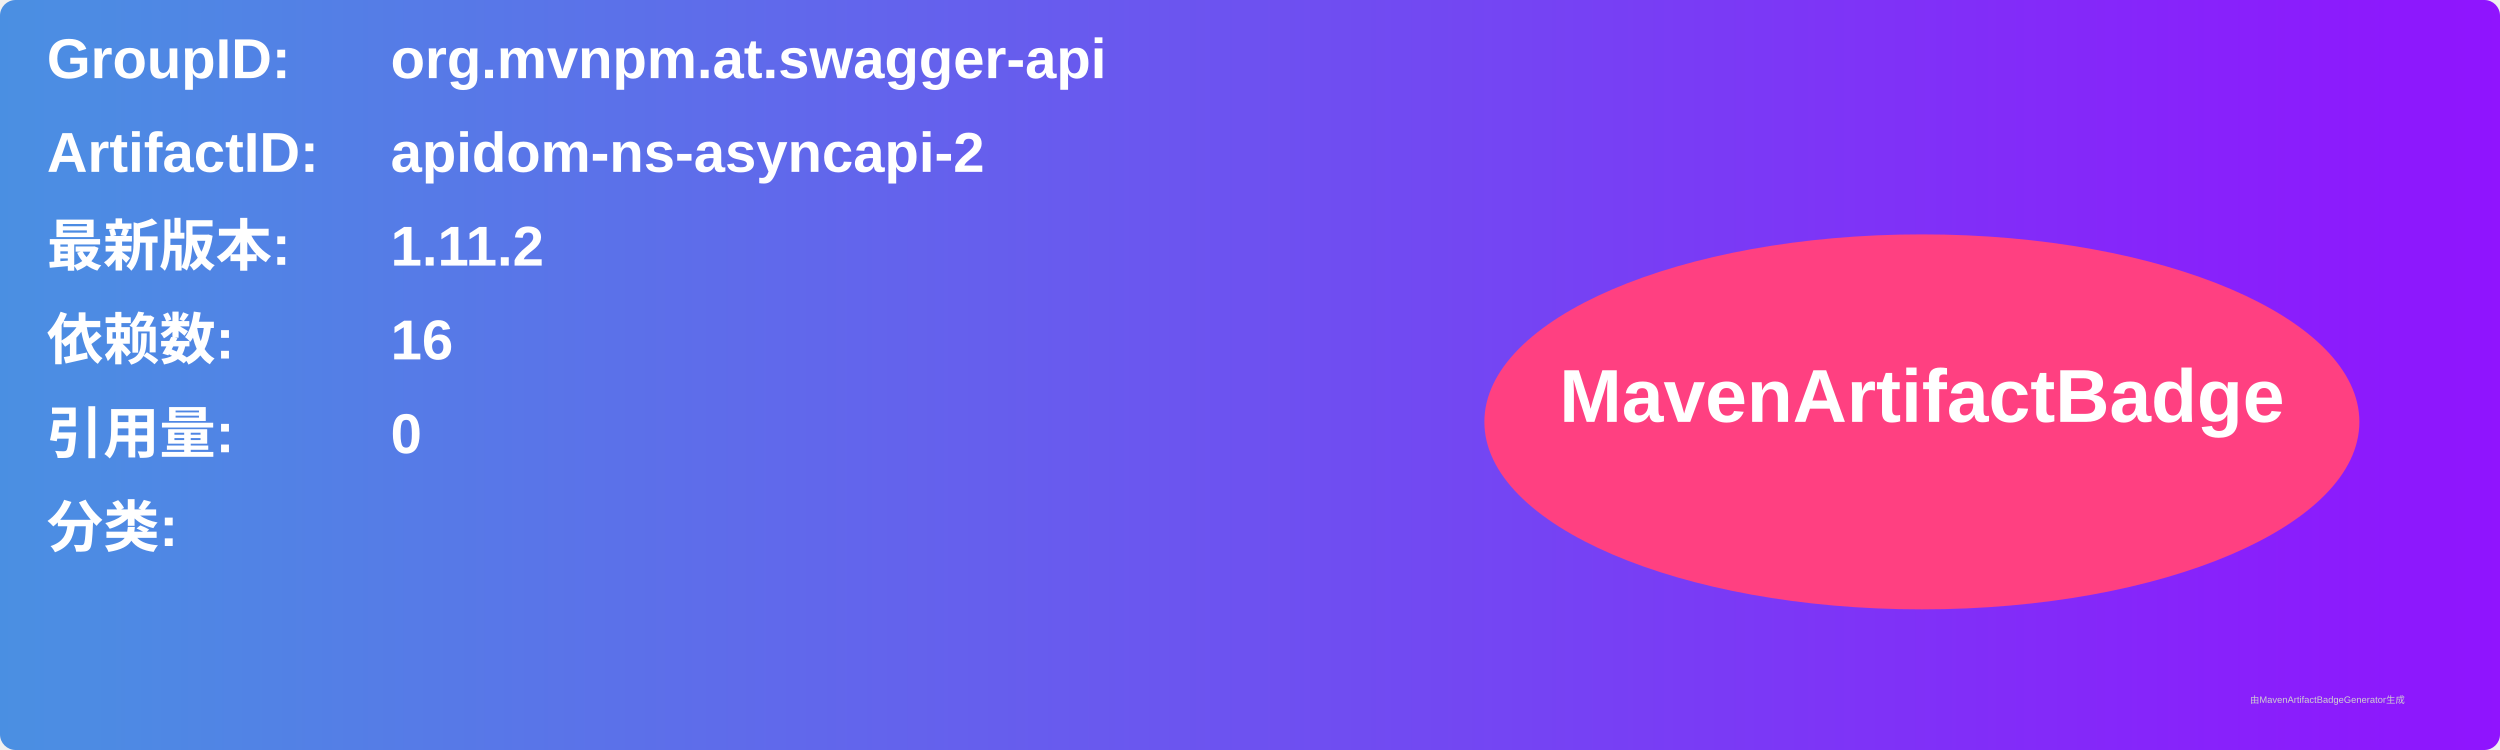
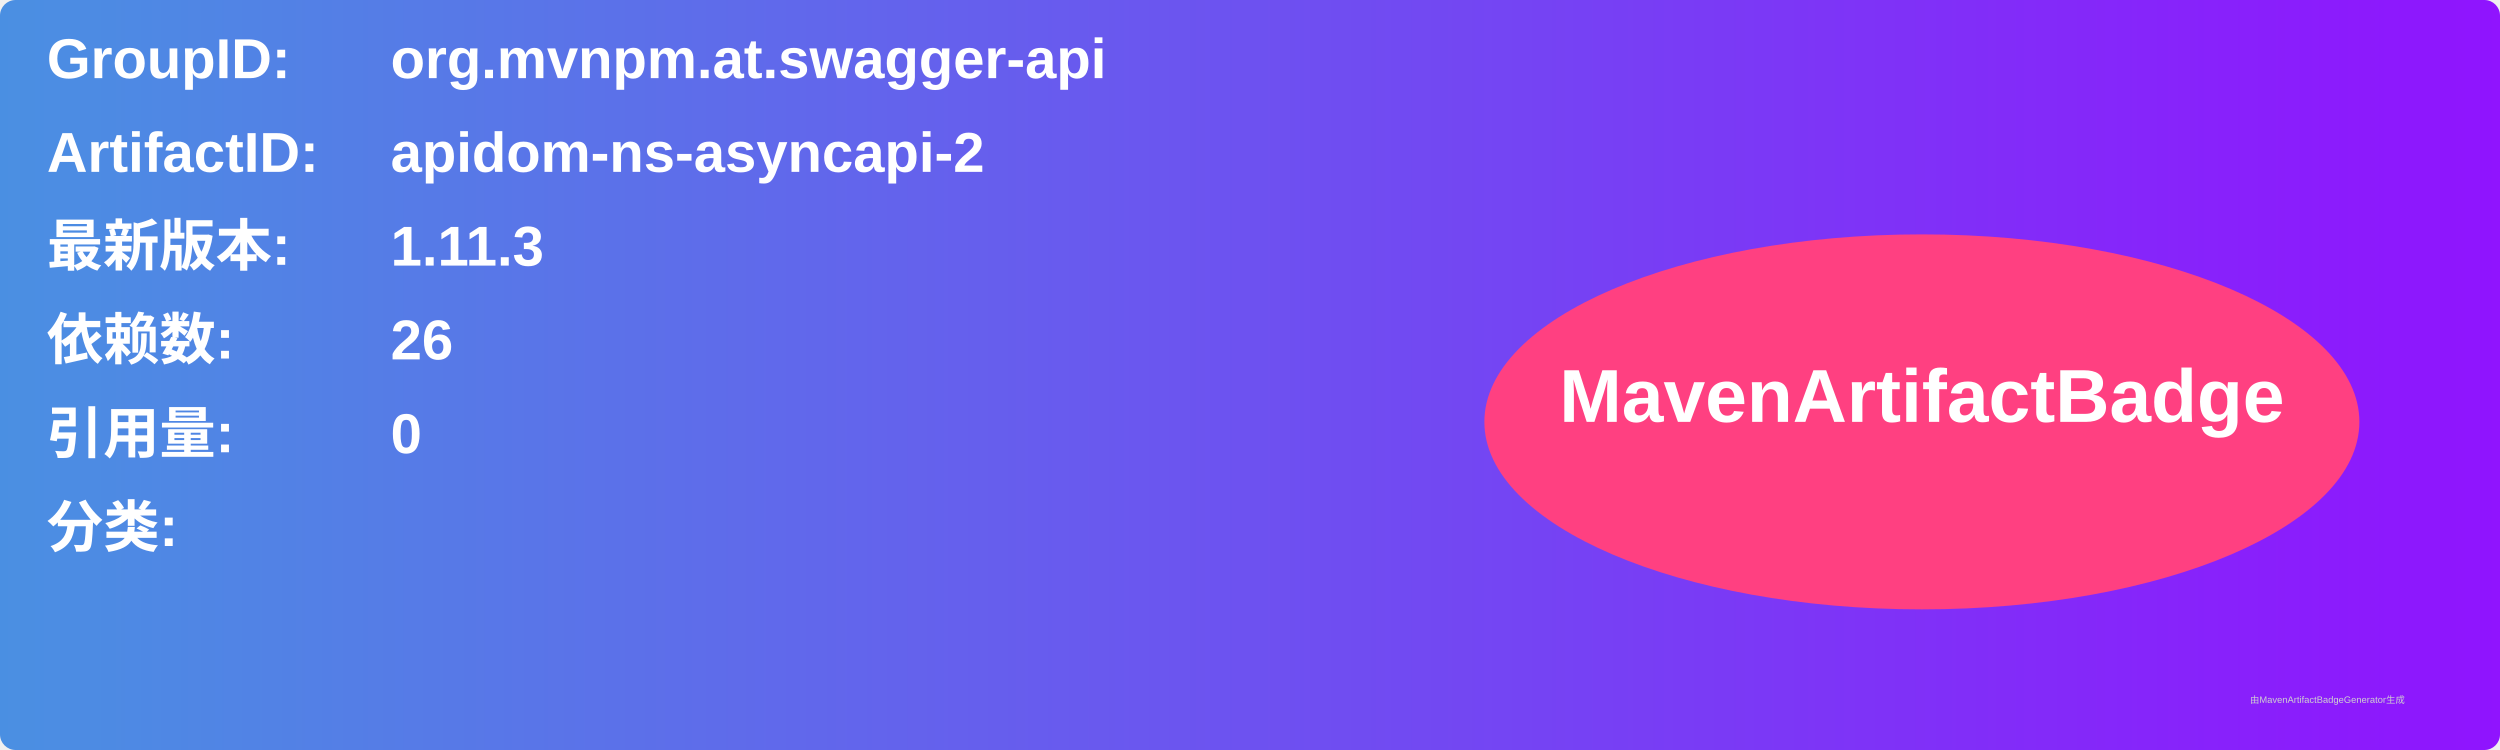
<svg xmlns="http://www.w3.org/2000/svg" width="800" height="240" viewBox="0 0 800 240">
  <linearGradient id="grad" x1="0%" y1="0%" x2="100%" y2="0%">
    <stop offset="0%" stop-color="#4a90e2" />
    <stop offset="100%" stop-color="#9013fe" />
  </linearGradient>
  <rect width="100%" height="100%" rx="5" ry="5" fill="url(#grad)" />
  <g transform="translate(15, 15)">
    <text x="0" y="10" font-family="Arial" font-size="18" fill="white" font-weight="bold" width="260">GroupID:</text>
    <text x="110" y="10" font-family="Arial" font-size="18" fill="white" font-weight="bold" width="460">org.mvnpm.at.swagger-api</text>
    <text x="0" y="40" font-family="Arial" font-size="18" fill="white" font-weight="bold" width="260">ArtifactID:</text>
    <text x="110" y="40" font-family="Arial" font-size="18" fill="white" font-weight="bold" width="460">apidom-ns-asyncapi-2</text>
    <text x="0" y="70" font-family="Arial" font-size="18" fill="white" font-weight="bold">最新版本:</text>
    <text x="110" y="70" font-family="Arial" font-size="18" fill="white" font-weight="bold">
-       <tspan font-weight="bold">1.11.2</tspan>
+       <tspan font-weight="bold">1.11.3</tspan>
    </text>
    <text x="0" y="100" font-family="Arial" font-size="18" fill="white" font-weight="bold">依赖数: </text>
    <text x="110" y="100" font-family="Arial" font-size="18" fill="white">
-       <tspan font-weight="bold">16</tspan>
+       <tspan font-weight="bold">26</tspan>
    </text>
    <text x="0" y="130" font-family="Arial" font-size="18" fill="white" font-weight="bold">引用量: </text>
    <text x="110" y="130" font-family="Arial" font-size="18" fill="white">
      <tspan font-weight="bold">0</tspan>
    </text>
    <text x="0" y="160" font-family="Arial" font-size="18" fill="white" font-weight="bold">分类:</text>
    <text x="10" y="190" font-family="Arial" font-size="10" fill="white">
      <tspan font-weight="bold" />
    </text>
    <ellipse cx="600" cy="120" rx="140" ry="60" fill="#ff4081" />
    <text x="600" y="120" text-anchor="middle" font-family="Arial" font-size="24" fill="white" font-weight="bold">MavenArtifactBadge</text>
  </g>
  <text x="720" y="225" font-family="Arial" font-size="3" fill="#d0d0d0">由MavenArtifactBadgeGenerator生成</text>
</svg>
